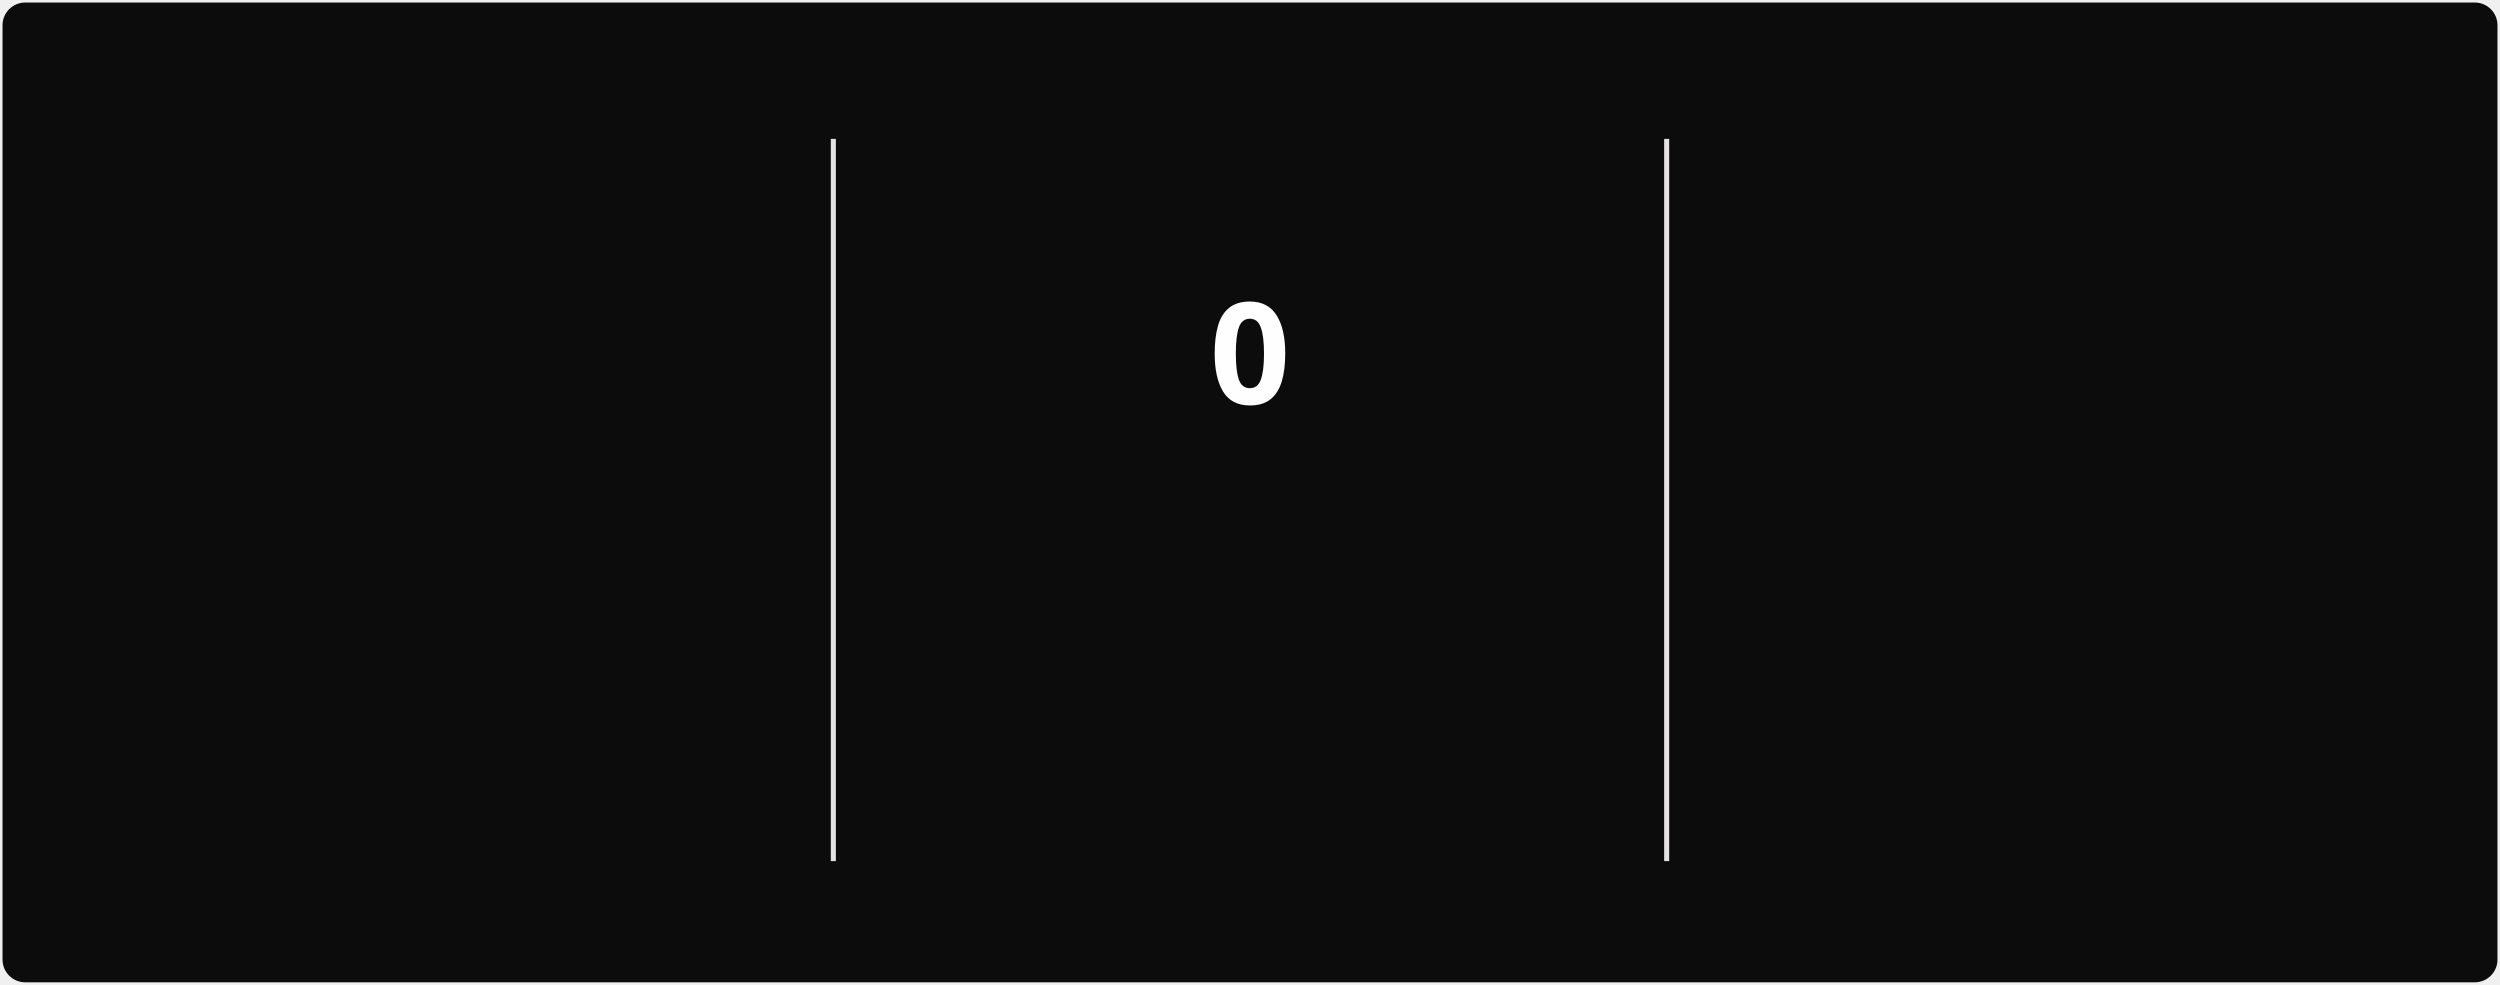
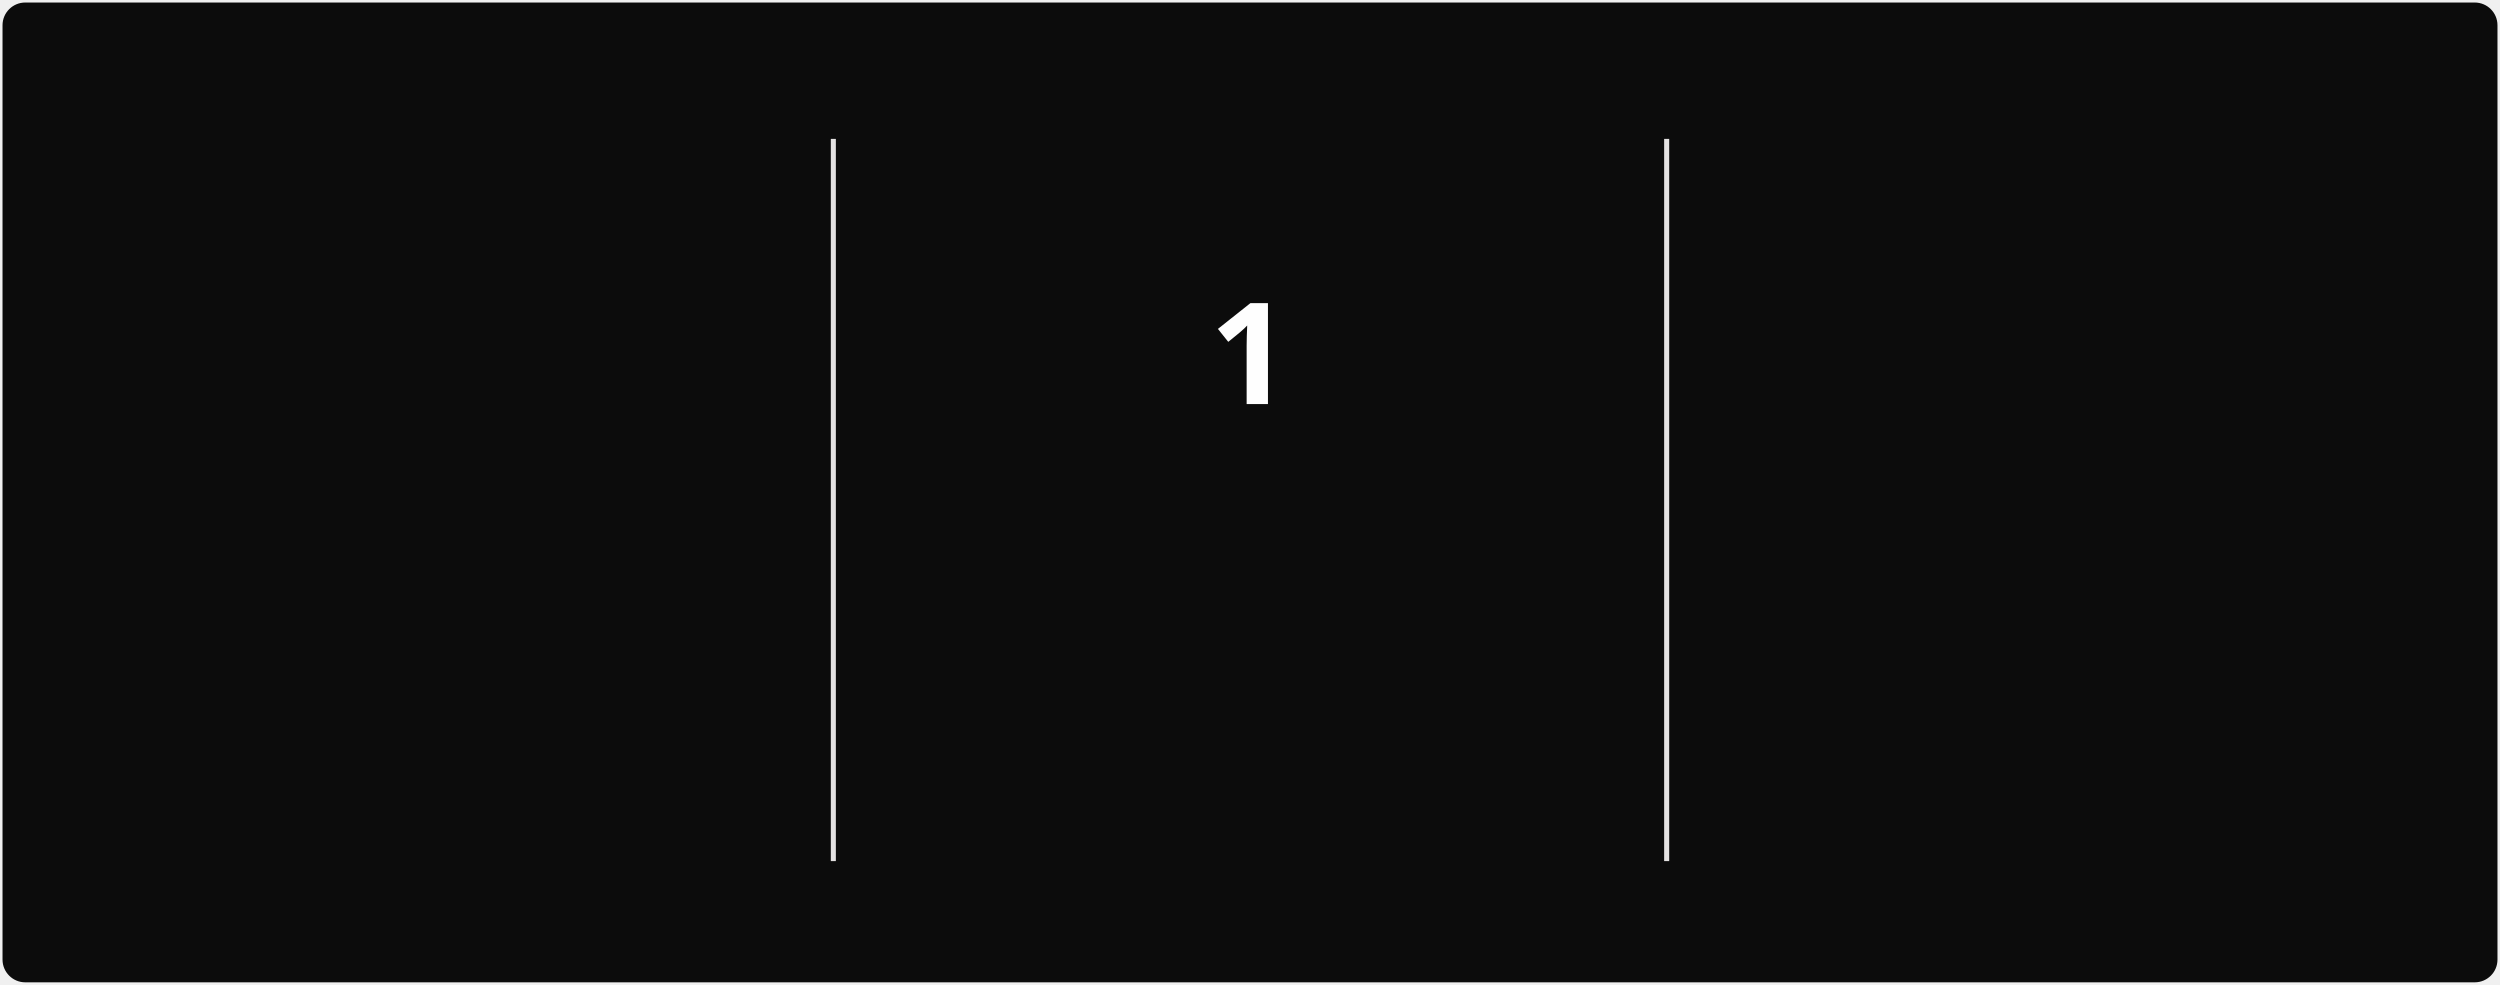
<svg xmlns="http://www.w3.org/2000/svg" style="isolation: isolate" viewBox="0 0 495 195" width="495px" height="195px" direction="ltr">
  <style>
            @keyframes currstreak {
                0% { font-size: 3px; opacity: 0.2; }
                80% { font-size: 34px; opacity: 1; }
                100% { font-size: 28px; opacity: 1; }
            }
            @keyframes fadein {
                0% { opacity: 0; }
                100% { opacity: 1; }
            }
        </style>
  <defs>
    <clipPath id="outer_rectangle">
      <rect width="495" height="195" rx="4.5" />
    </clipPath>
    <mask id="mask_out_ring_behind_fire">
      <rect width="495" height="195" fill="white" />
      <ellipse id="mask-ellipse" cx="247.5" cy="32" rx="13" ry="18" fill="black" />
    </mask>
  </defs>
  <g clip-path="url(#outer_rectangle)">
    <g style="isolation: isolate">
      <rect stroke="#000000" stroke-opacity="0" fill="#0c0c0c" rx="4.5" x="0.5" y="0.5" width="494" height="194" />
    </g>
    <g style="isolation: isolate">
      <line x1="165" y1="28" x2="165" y2="170" vector-effect="non-scaling-stroke" stroke-width="1" stroke="#E4E2E2" stroke-linejoin="miter" stroke-linecap="square" stroke-miterlimit="3" />
      <line x1="330" y1="28" x2="330" y2="170" vector-effect="non-scaling-stroke" stroke-width="1" stroke="#E4E2E2" stroke-linejoin="miter" stroke-linecap="square" stroke-miterlimit="3" />
    </g>
    <g style="isolation: isolate">
      <g transform="translate(82.5, 48)">
        <text x="0" y="32" stroke-width="0" text-anchor="middle" fill="#FEFEFE" stroke="none" font-family="&quot;Segoe UI&quot;, Ubuntu, sans-serif" font-weight="700" font-size="28px" font-style="normal" style="opacity: 0; animation: fadein 0.5s linear forwards 0.6s">
-                         850
+                         855
                    </text>
      </g>
      <g transform="translate(82.5, 84)">
        <text x="0" y="32" stroke-width="0" text-anchor="middle" fill="#888070" stroke="none" font-family="&quot;Segoe UI&quot;, Ubuntu, sans-serif" font-weight="400" font-size="14px" font-style="normal" style="opacity: 0; animation: fadein 0.5s linear forwards 0.7s">
                        Total Contributions
                    </text>
      </g>
      <g transform="translate(82.5, 114)">
        <text x="0" y="32" stroke-width="0" text-anchor="middle" fill="#888070" stroke="none" font-family="&quot;Segoe UI&quot;, Ubuntu, sans-serif" font-weight="400" font-size="12px" font-style="normal" style="opacity: 0; animation: fadein 0.5s linear forwards 0.8s">
                        Mar 22, 2025 - Present
                    </text>
      </g>
    </g>
    <g style="isolation: isolate">
      <g transform="translate(247.5, 108)">
        <text x="0" y="32" stroke-width="0" text-anchor="middle" fill="#10b981" stroke="none" font-family="&quot;Segoe UI&quot;, Ubuntu, sans-serif" font-weight="700" font-size="14px" font-style="normal" style="opacity: 0; animation: fadein 0.5s linear forwards 0.9s">
                        Current Streak
                    </text>
      </g>
      <g transform="translate(247.5, 145)">
        <text x="0" y="21" stroke-width="0" text-anchor="middle" fill="#888070" stroke="none" font-family="&quot;Segoe UI&quot;, Ubuntu, sans-serif" font-weight="400" font-size="12px" font-style="normal" style="opacity: 0; animation: fadein 0.5s linear forwards 0.9s">
                        Oct 9
                    </text>
      </g>
      <g mask="url(#mask_out_ring_behind_fire)">
        <circle cx="247.5" cy="71" r="40" fill="none" stroke="#10b981" stroke-width="5" style="opacity: 0; animation: fadein 0.5s linear forwards 0.4s" />
      </g>
      <g transform="translate(247.5, 19.5)" stroke-opacity="0" style="opacity: 0; animation: fadein 0.5s linear forwards 0.6s">
        <path d="M -12 -0.5 L 15 -0.5 L 15 23.5 L -12 23.5 L -12 -0.5 Z" fill="none" />
        <path d="M 1.5 0.67 C 1.5 0.67 2.24 3.32 2.24 5.47 C 2.24 7.53 0.89 9.2 -1.17 9.2 C -3.23 9.2 -4.79 7.53 -4.79 5.47 L -4.76 5.11 C -6.78 7.51 -8 10.62 -8 13.99 C -8 18.41 -4.42 22 0 22 C 4.42 22 8 18.41 8 13.99 C 8 8.6 5.41 3.79 1.5 0.67 Z M -0.29 19 C -2.07 19 -3.51 17.6 -3.51 15.86 C -3.51 14.24 -2.46 13.1 -0.7 12.74 C 1.07 12.38 2.9 11.53 3.92 10.16 C 4.31 11.45 4.51 12.81 4.51 14.2 C 4.51 16.85 2.36 19 -0.29 19 Z" fill="#10b981" stroke-opacity="0" />
      </g>
      <g transform="translate(247.5, 48)">
        <text x="0" y="32" stroke-width="0" text-anchor="middle" fill="#FEFEFE" stroke="none" font-family="&quot;Segoe UI&quot;, Ubuntu, sans-serif" font-weight="700" font-size="28px" font-style="normal" style="animation: currstreak 0.6s linear forwards">
-                         0
+                         1
                    </text>
      </g>
    </g>
    <g style="isolation: isolate">
      <g transform="translate(412.5, 48)">
        <text x="0" y="32" stroke-width="0" text-anchor="middle" fill="#FEFEFE" stroke="none" font-family="&quot;Segoe UI&quot;, Ubuntu, sans-serif" font-weight="700" font-size="28px" font-style="normal" style="opacity: 0; animation: fadein 0.5s linear forwards 1.2s">
                        78
                    </text>
      </g>
      <g transform="translate(412.5, 84)">
        <text x="0" y="32" stroke-width="0" text-anchor="middle" fill="#888070" stroke="none" font-family="&quot;Segoe UI&quot;, Ubuntu, sans-serif" font-weight="400" font-size="14px" font-style="normal" style="opacity: 0; animation: fadein 0.5s linear forwards 1.3s">
                        Longest Streak
                    </text>
      </g>
      <g transform="translate(412.5, 114)">
        <text x="0" y="32" stroke-width="0" text-anchor="middle" fill="#888070" stroke="none" font-family="&quot;Segoe UI&quot;, Ubuntu, sans-serif" font-weight="400" font-size="12px" font-style="normal" style="opacity: 0; animation: fadein 0.5s linear forwards 1.4s">
                        Jun 28 - Sep 13
                    </text>
      </g>
    </g>
  </g>
</svg>
